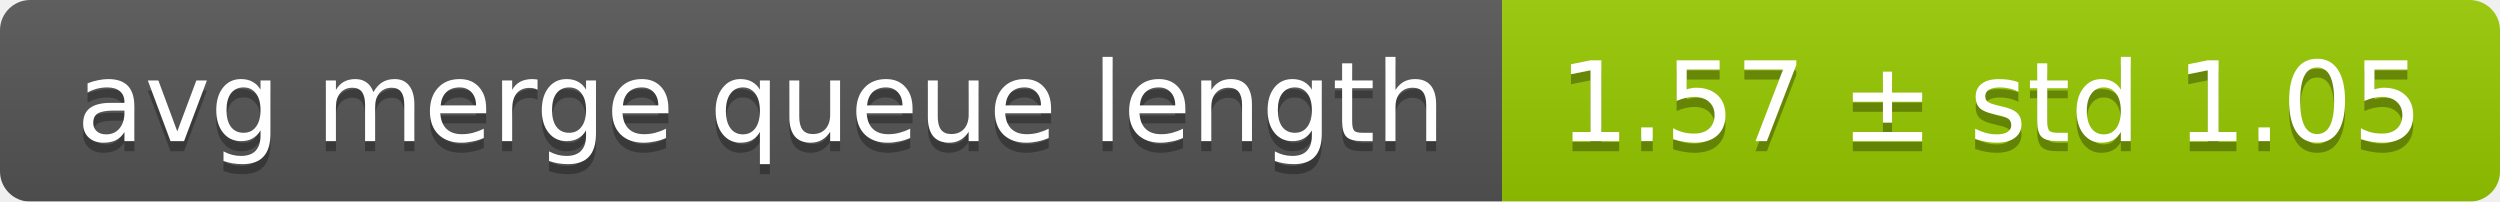
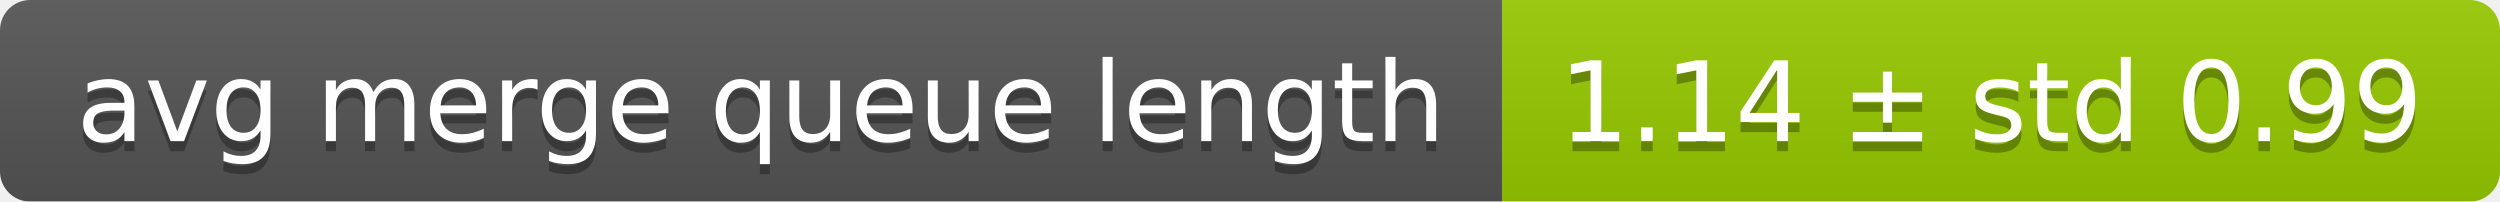
<svg xmlns="http://www.w3.org/2000/svg" width="248" height="20">
  <linearGradient id="smooth" x2="0" y2="100%">
    <stop offset="0" stop-color="#bbb" stop-opacity=".1" />
    <stop offset="1" stop-opacity=".1" />
  </linearGradient>
  <mask id="round">
    <rect width="248" height="20" rx="3" fill="#fff" />
  </mask>
  <g mask="url(#round)">
    <rect width="149" height="20" fill="#555" />
    <rect x="149" width="99" height="20" fill="#97ca00" />
    <rect width="248" height="20" fill="url(#smooth)" />
  </g>
  <g fill="#fff" text-anchor="middle" font-family="DejaVu Sans,Verdana,Geneva,sans-serif" font-size="11">
    <text x="75.5" y="15" fill="#010101" fill-opacity=".3">avg merge queue length</text>
    <text x="75.5" y="14">avg merge queue length</text>
-     <text x="197.5" y="15" fill="#010101" fill-opacity=".3">1.57 ± std 1.05</text>
-     <text x="197.5" y="14">1.57 ± std 1.05</text>
+     <text x="197.5" y="15" fill="#010101" fill-opacity=".3">1.14 ± std 0.99</text>
+     <text x="197.5" y="14">1.14 ± std 0.99</text>
  </g>
</svg>
